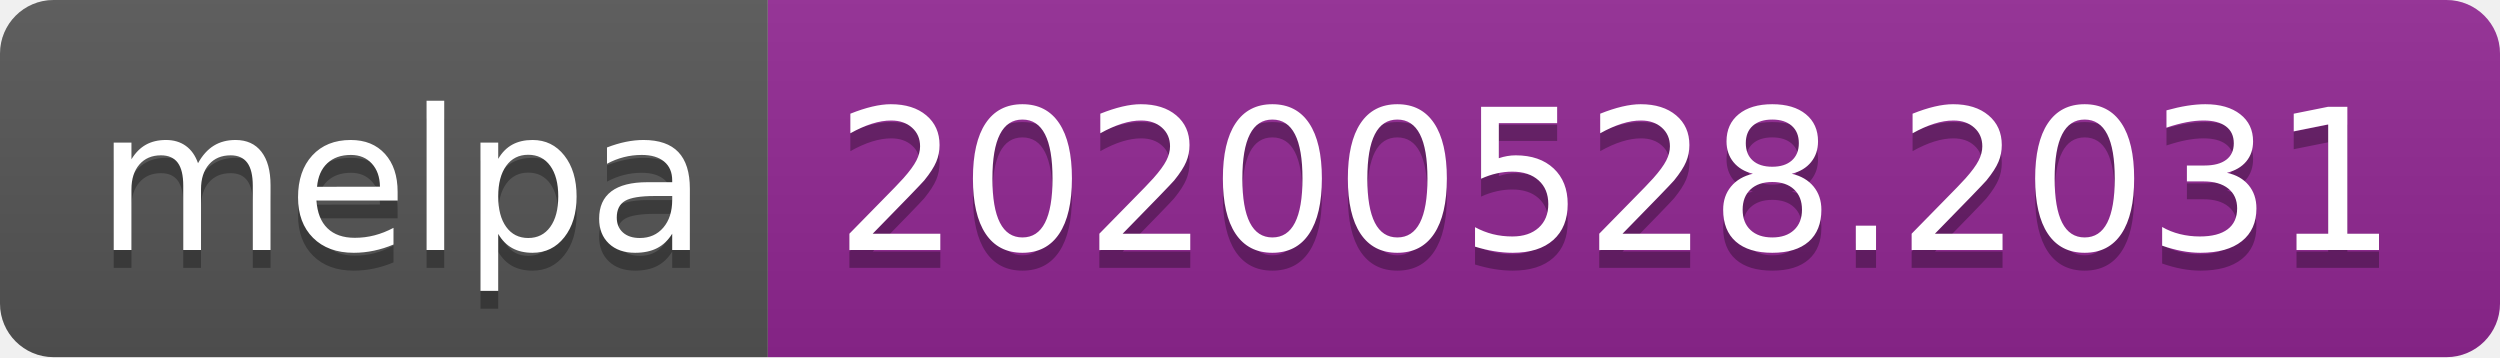
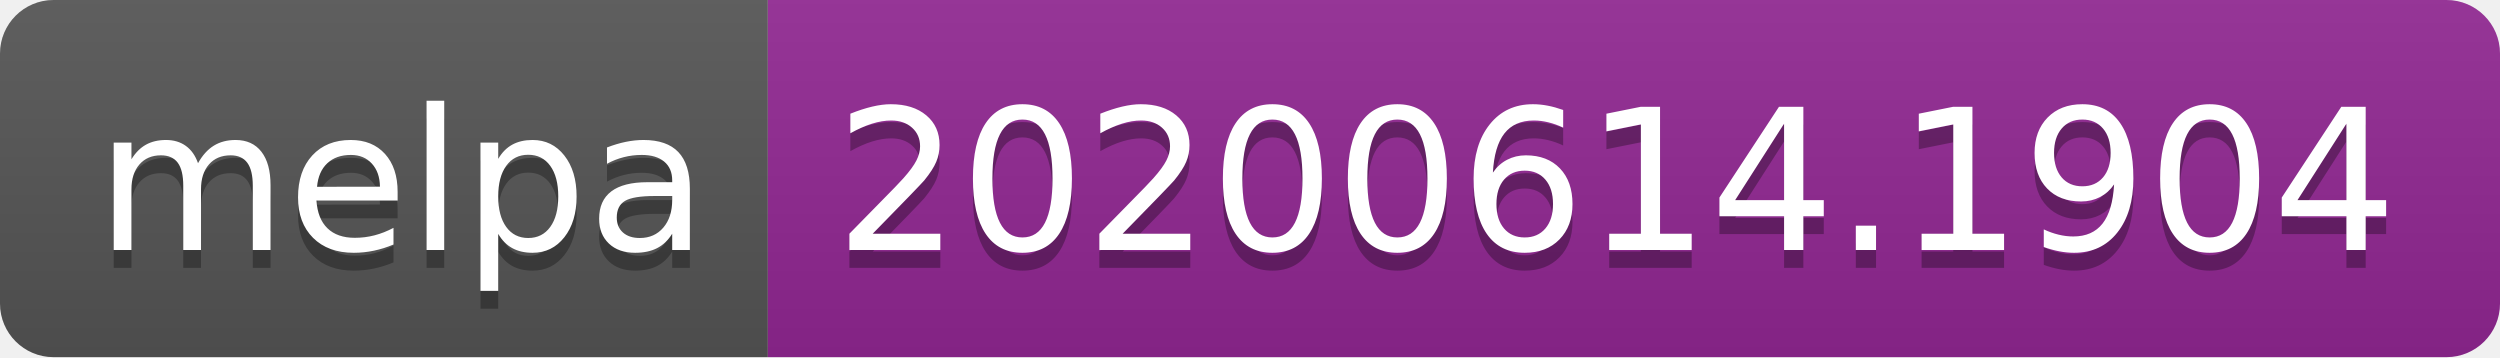
<svg xmlns="http://www.w3.org/2000/svg" width="140" height="20">
  <linearGradient id="s" x2="0" y2="100%">
    <stop offset="0" stop-color="#bbb" stop-opacity=".1" />
    <stop offset="1" stop-opacity=".1" />
  </linearGradient>
  <clipPath id="r">
    <rect width="140" height="20" rx="3" fill="#fff" />
  </clipPath>
  <g clip-path="url(#r)">
    <rect width="43" height="20" fill="#555" />
    <rect x="43" width="97" height="20" fill="#922793" />
    <rect width="140" height="20" fill="url(#s)" />
  </g>
  <g fill="#fff" text-anchor="middle" font-family="Verdana,Geneva,DejaVu Sans,sans-serif" text-rendering="geometricPrecision" font-size="110">
    <text x="225" y="150" fill="#010101" fill-opacity=".3" transform="scale(.1)" textLength="330">melpa</text>
    <text x="225" y="140" transform="scale(.1)" textLength="330">melpa</text>
-     <text x="905" y="150" fill="#010101" fill-opacity=".3" transform="scale(.1)" textLength="870">20200528.2031</text>
-     <text x="905" y="140" transform="scale(.1)" textLength="870">20200528.2031</text>
+     <text x="905" y="150" fill="#010101" fill-opacity=".3" transform="scale(.1)" textLength="870">20200614.1904</text>
+     <text x="905" y="140" transform="scale(.1)" textLength="870">20200614.1904</text>
  </g>
</svg>
